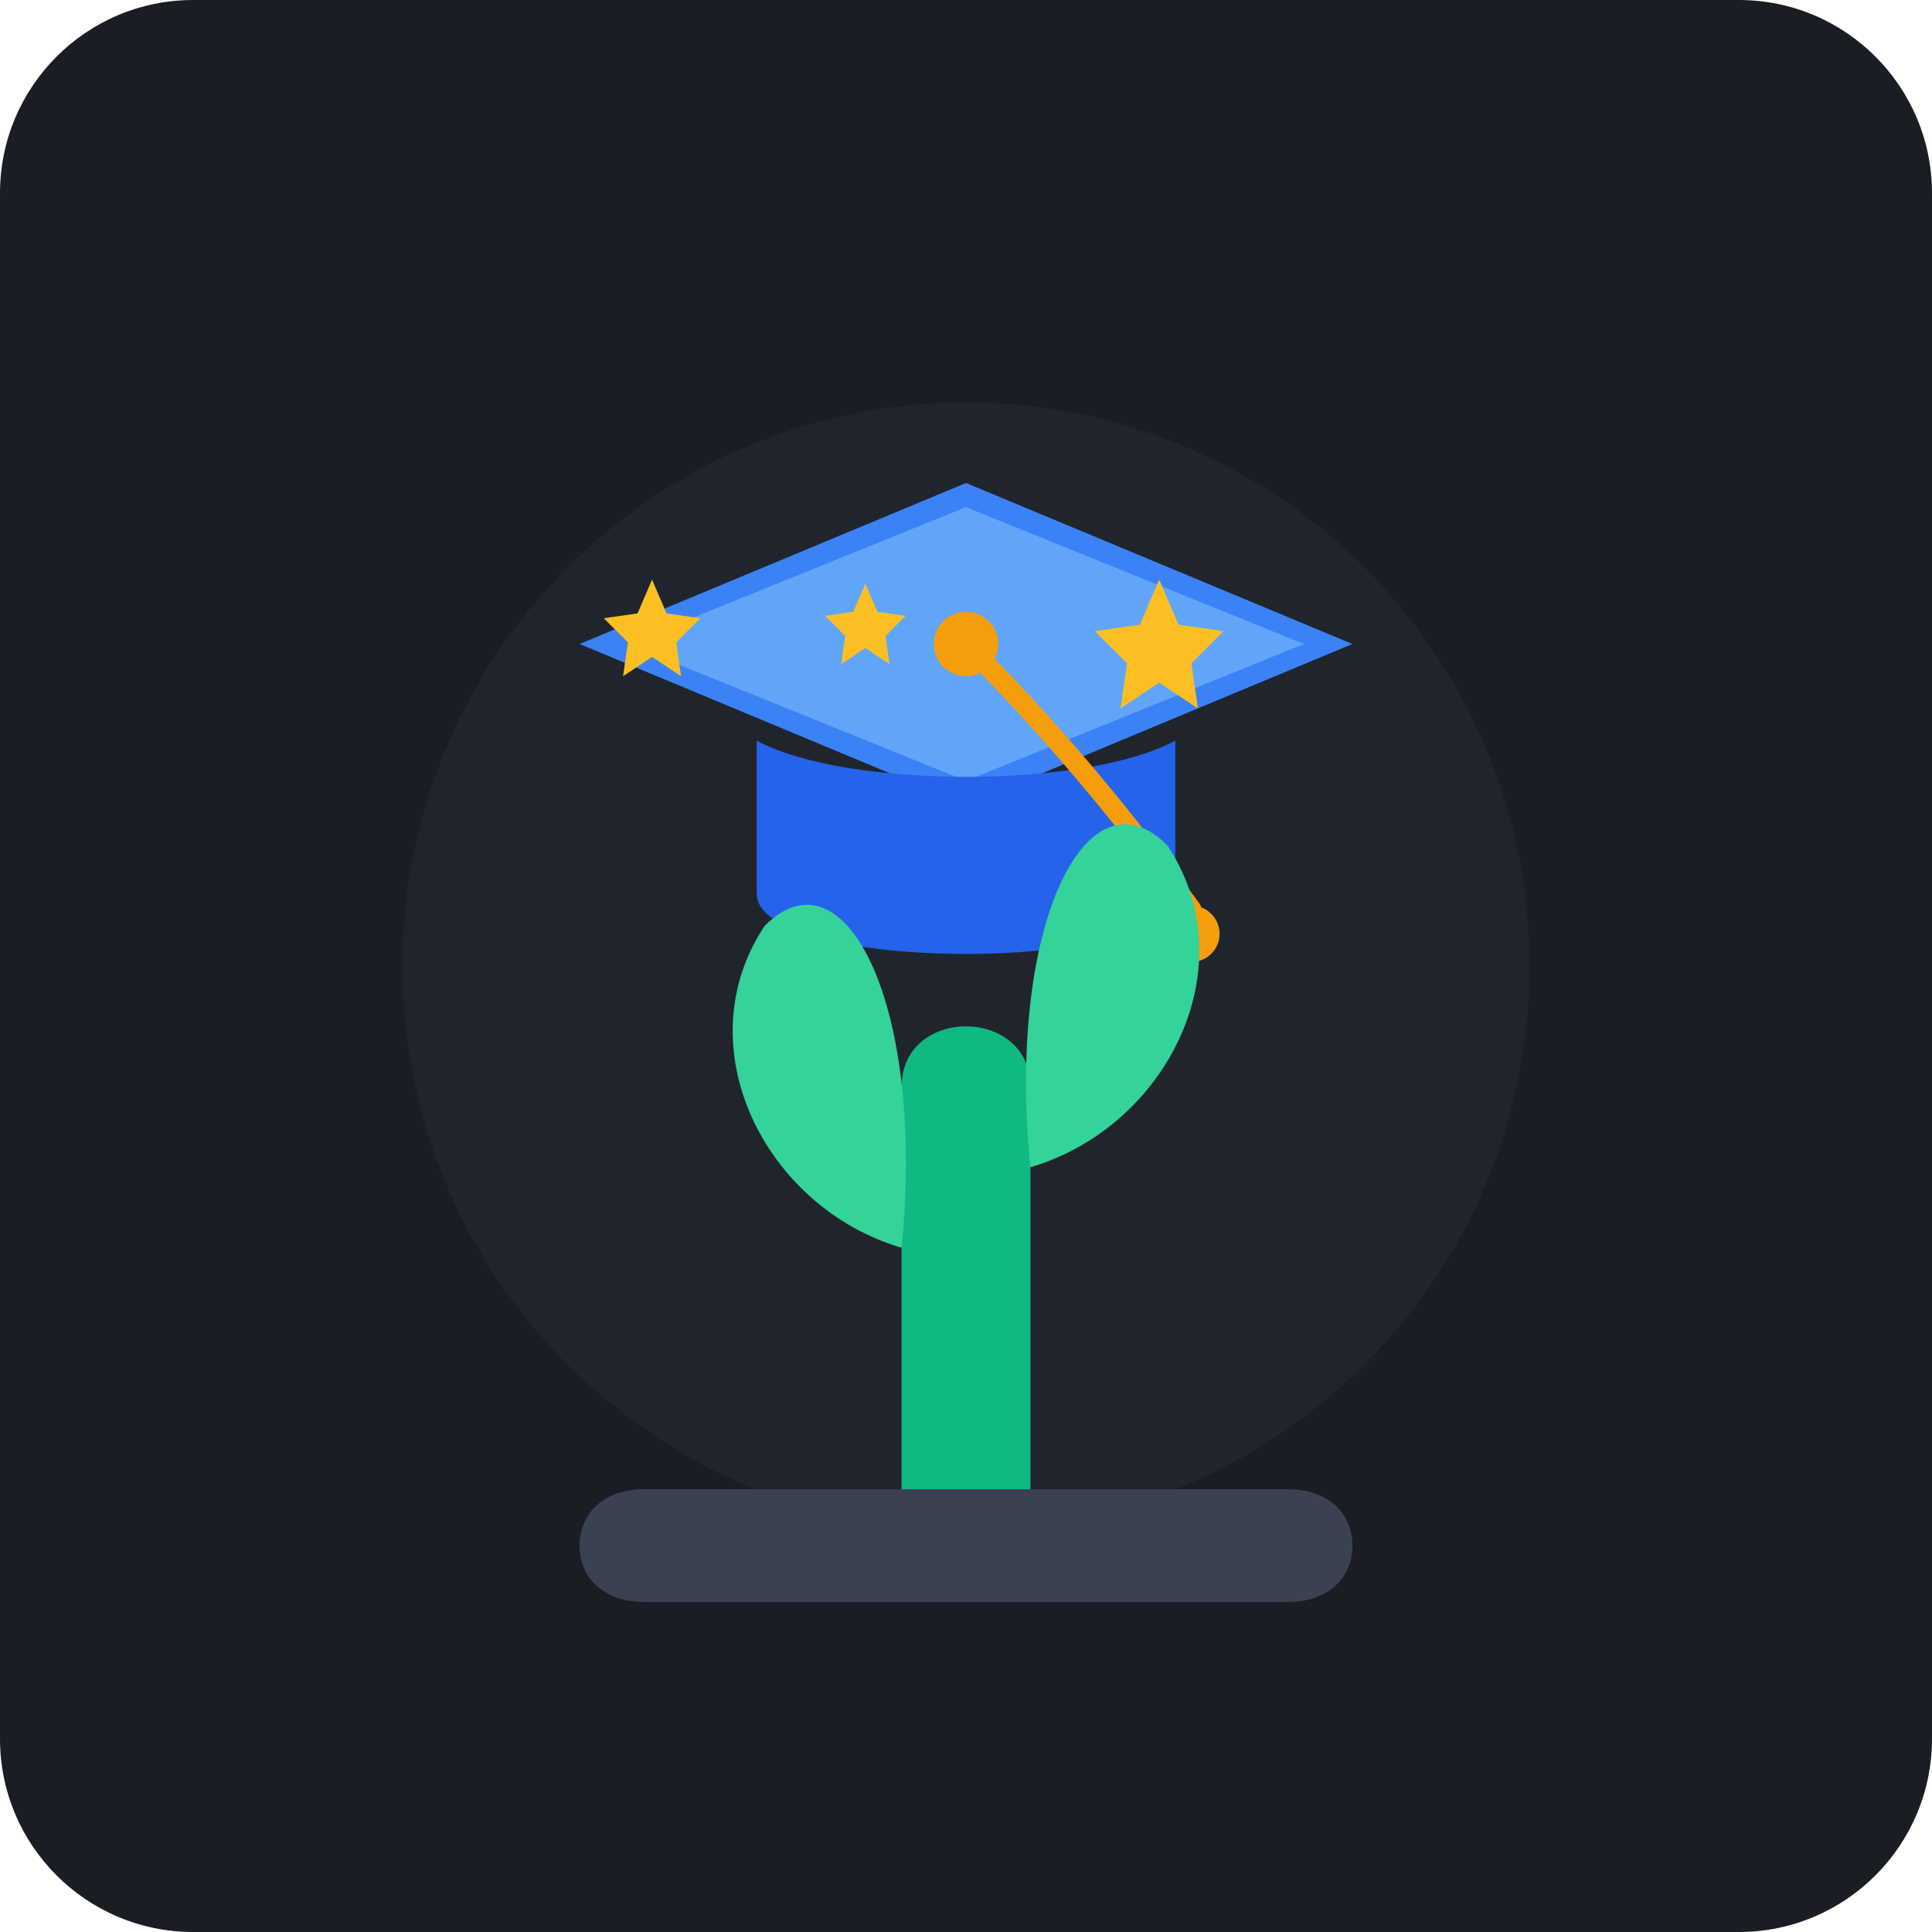
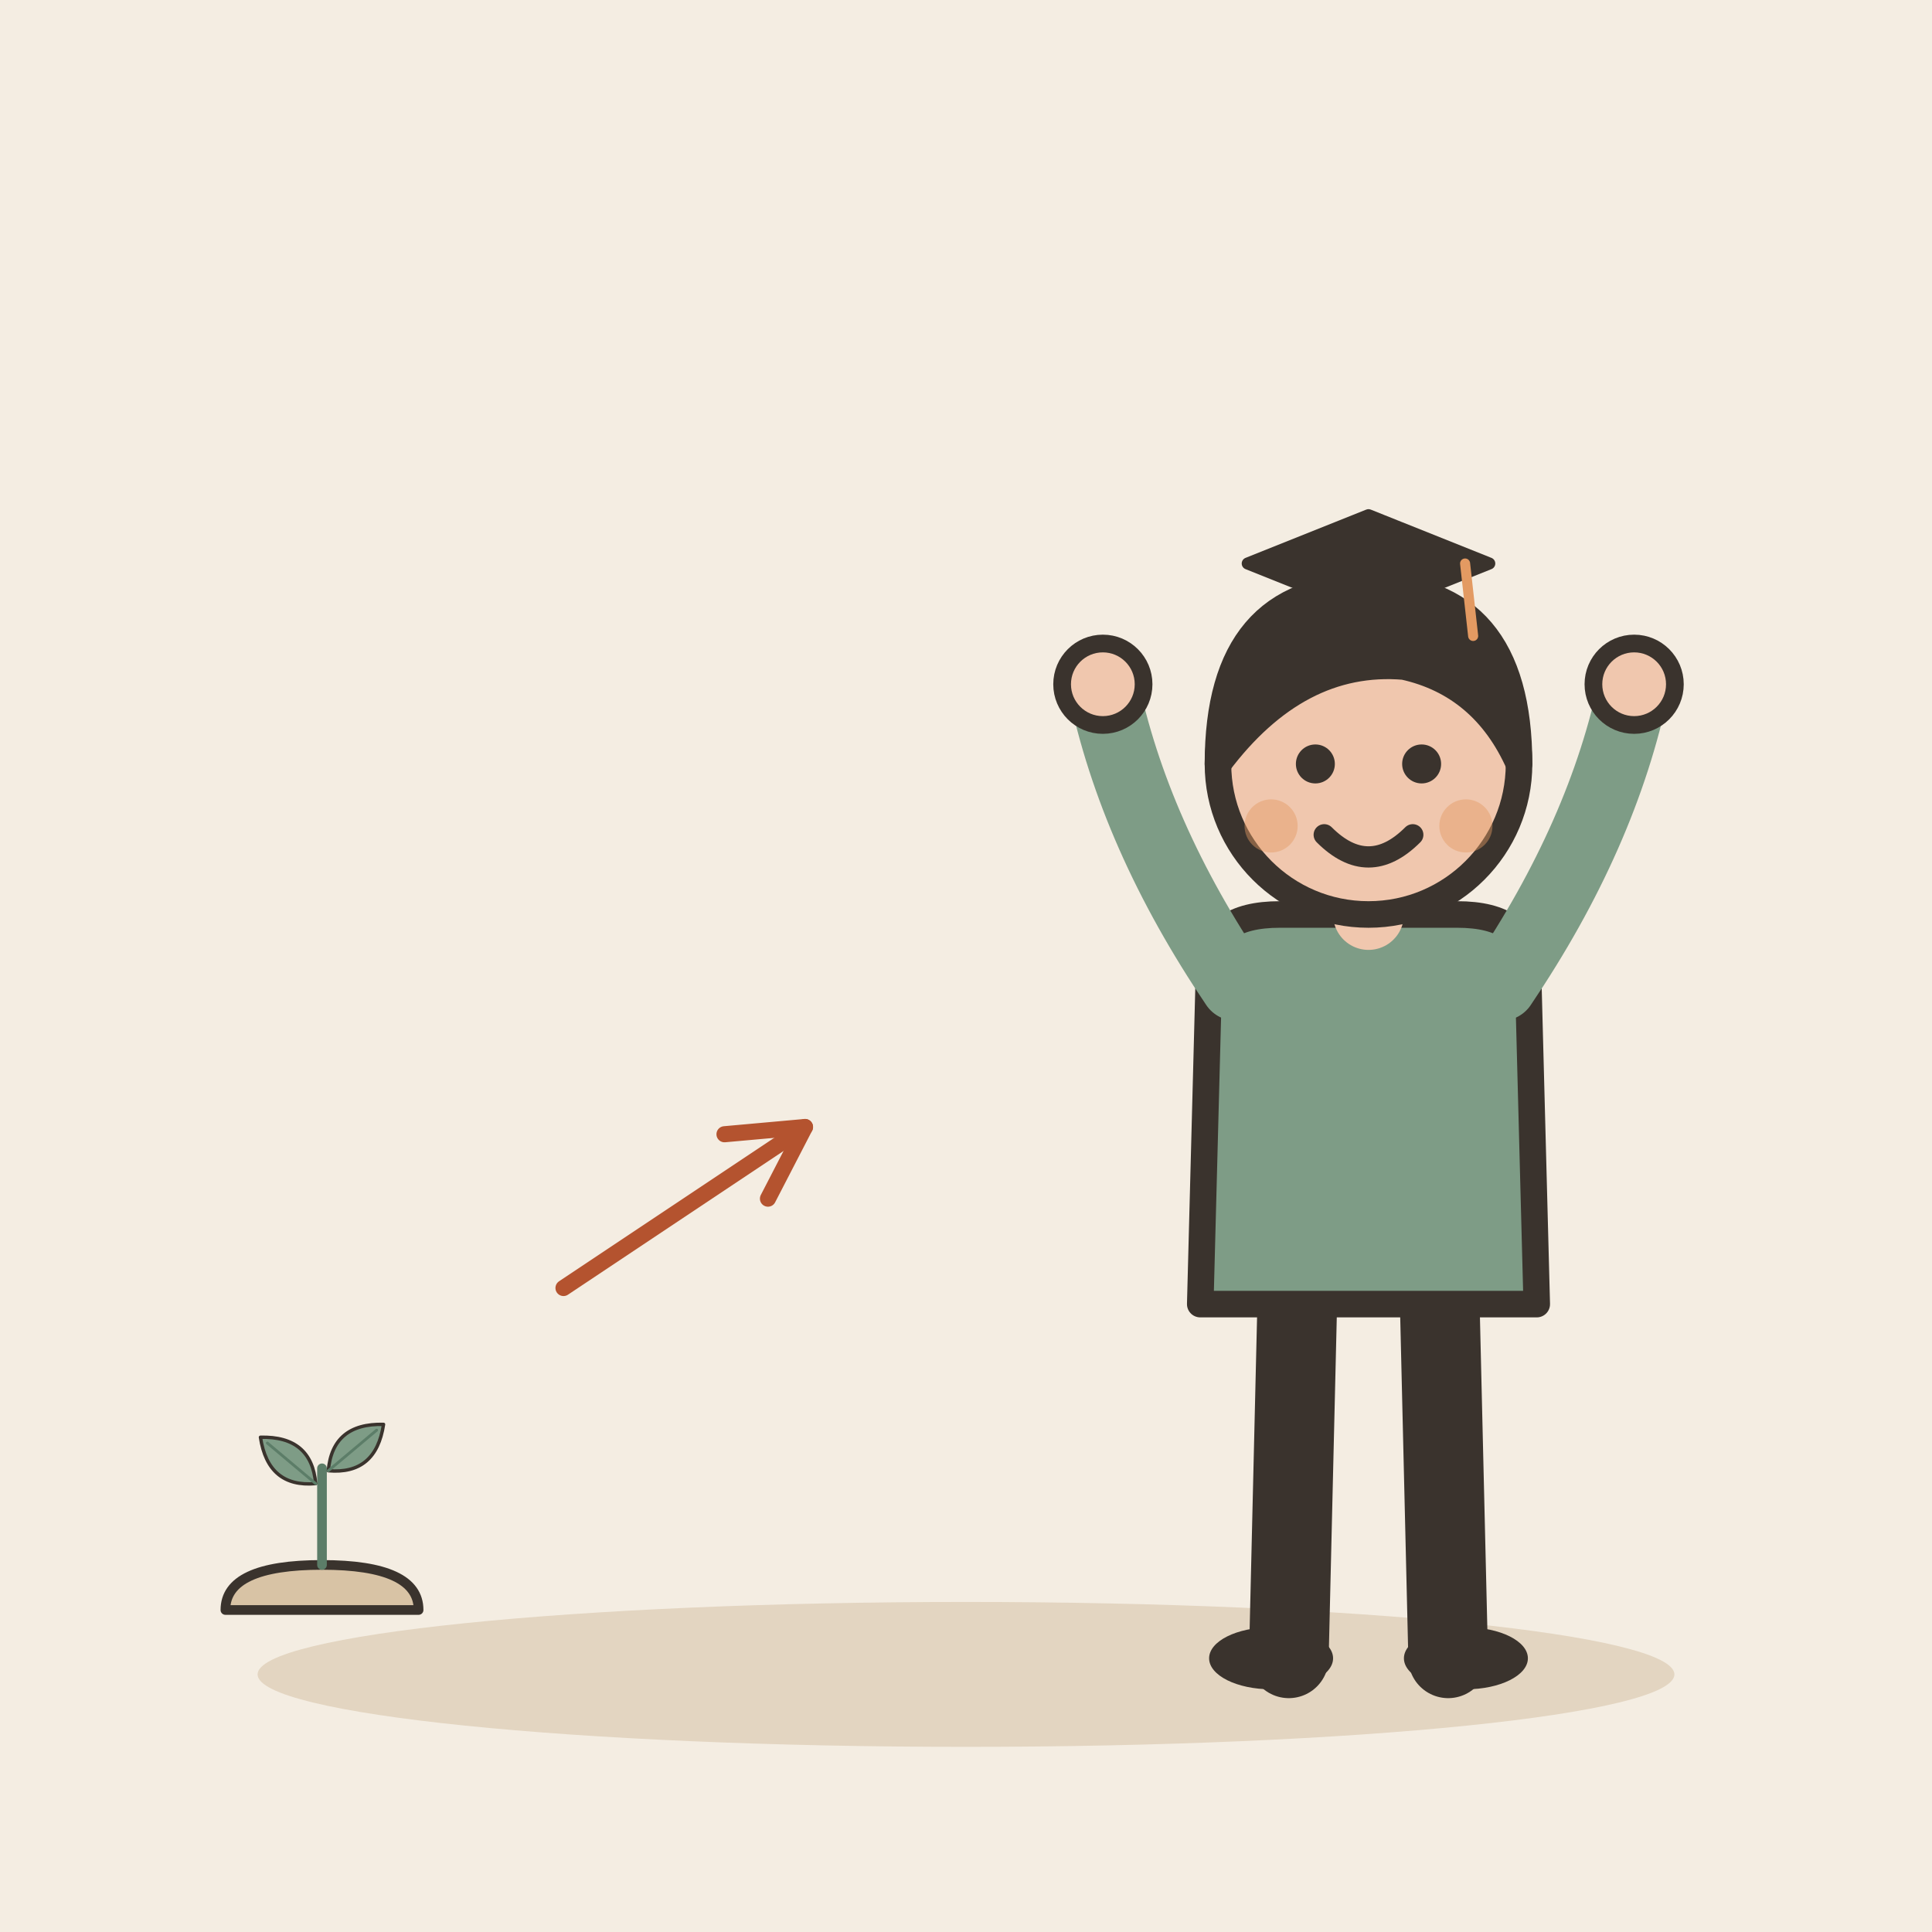
- <svg xmlns="http://www.w3.org/2000/svg" width="240" height="240" viewBox="0 0 240 240">
-   <rect width="240" height="240" rx="24" fill="#1A1D24" />
-   <circle cx="120" cy="120" r="70" fill="#252A34" opacity="0.6" />
-   <path d="M 80 185 L 160 185 C 165 185, 168 188, 168 192 C 168 196, 165 199, 160 199 L 80 199 C 75 199, 72 196, 72 192 C 72 188, 75 185, 80 185 Z" fill="#3A4252" />
-   <g transform="translate(120, 95)">
-     <polygon points="0,-35 48,-15 0,5 -48,-15" fill="#3B82F6" />
-     <polygon points="0,-32 42,-15 0,2 -42,-15" fill="#60A5FA" />
-     <path d="M -26,-3 L -26,16 C -26,26 26,26 26,16 L 26,-3 C 15,3 -15,3 -26,-3 Z" fill="#2563EB" />
-     <circle cx="0" cy="-15" r="4" fill="#F59E0B" />
-     <path d="M 0,-15 Q 15,0 28,18" fill="none" stroke="#F59E0B" stroke-width="2.5" stroke-linecap="round" />
-     <circle cx="28" cy="21" r="3.5" fill="#F59E0B" />
+ <svg xmlns="http://www.w3.org/2000/svg" viewBox="0 0 240 240" data-style="editorial">
+   <rect width="240" height="240" fill="#F4EDE2" />
+   <ellipse cx="120" cy="208" rx="88" ry="9" fill="#E3D5C1" />
+   <g transform="translate(40 200) scale(0.4 0.4)">
+     <path d="M-30 0Q-30 -14 0 -14Q30 -14 30 0Z" fill="#D8C3A5" stroke="#3A332D" stroke-width="3" stroke-linecap="round" stroke-linejoin="round" />
+     <path d="M0 -14L0 -44" stroke="#5C7D68" stroke-width="3" stroke-linecap="round" fill="none" />
+     <g transform="translate(-10 -46) rotate(-50) scale(0.35 0.35)">
+       <path d="M0 30Q-30 0 0 -34Q30 0 0 30Z" fill="#7E9C86" stroke="#3A332D" stroke-width="3" stroke-linecap="round" stroke-linejoin="round" />
+       <path d="M0 30L0 -26" stroke="#5C7D68" stroke-width="2.5" stroke-linecap="round" fill="none" />
+     </g>
+     <g transform="translate(10 -50) rotate(50) scale(0.35 0.35)">
+       <path d="M0 30Q-30 0 0 -34Q30 0 0 30Z" fill="#7E9C86" stroke="#3A332D" stroke-width="3" stroke-linecap="round" stroke-linejoin="round" />
+       <path d="M0 30L0 -26" stroke="#5C7D68" stroke-width="2.5" stroke-linecap="round" fill="none" />
+     </g>
  </g>
-   <path d="M 112 185 L 112 135 C 112 125, 128 125, 128 135 L 128 185 Z" fill="#10B981" />
-   <path d="M 112 155 C 95 150, 85 130, 95 115 C 105 105, 115 125, 112 155 Z" fill="#34D399" />
-   <path d="M 128 145 C 145 140, 155 120, 145 105 C 135 95, 125 115, 128 145 Z" fill="#34D399" />
-   <g fill="#FBBF24">
-     <path d="M 75 80 L 78 87 L 85 88 L 80 93 L 81 100 L 75 96 L 69 100 L 70 93 L 65 88 L 72 87 Z" transform="scale(0.6) translate(60, 40)" />
-     <path d="M 75 80 L 78 87 L 85 88 L 80 93 L 81 100 L 75 96 L 69 100 L 70 93 L 65 88 L 72 87 Z" transform="scale(0.8) translate(105, 10)" />
-     <path d="M 75 80 L 78 87 L 85 88 L 80 93 L 81 100 L 75 96 L 69 100 L 70 93 L 65 88 L 72 87 Z" transform="scale(0.5) translate(140, 65)" />
+   <path d="M70 160L100 140" stroke="#B4532F" stroke-width="2" stroke-linecap="round" fill="none" />
+   <path d="M95.4 148.9L100 140L90.0 140.9" fill="none" stroke="#B4532F" stroke-width="2" stroke-linecap="round" stroke-linejoin="round" />
+   <g transform="translate(170 206) scale(1.1 1.1)">
+     <path d="M-8 -42L-9 0" stroke="#3A332D" stroke-width="9" stroke-linecap="round" fill="none" />
+     <path d="M8 -42L9 0" stroke="#3A332D" stroke-width="9" stroke-linecap="round" fill="none" />
+     <ellipse cx="-11" cy="0" rx="7" ry="3.5" fill="#3A332D" />
+     <ellipse cx="11" cy="0" rx="7" ry="3.5" fill="#3A332D" />
+     <path d="M-18 -78Q-18 -84 -10 -84L10 -84Q18 -84 18 -78L19 -40L-19 -40Z" fill="#7E9C86" stroke="#3A332D" stroke-width="3" stroke-linecap="round" stroke-linejoin="round" />
+     <path d="M-15 -76Q-26.5 -93 -30 -110" fill="none" stroke="#7E9C86" stroke-width="8" stroke-linecap="round" stroke-linejoin="round" />
+     <circle cx="-30" cy="-110" r="4.6" fill="#F0C7AE" stroke="#3A332D" stroke-linecap="round" stroke-linejoin="round" stroke-width="2" />
+     <path d="M15 -76Q26.5 -93 30 -110" fill="none" stroke="#7E9C86" stroke-width="8" stroke-linecap="round" stroke-linejoin="round" />
+     <circle cx="30" cy="-110" r="4.6" fill="#F0C7AE" stroke="#3A332D" stroke-linecap="round" stroke-linejoin="round" stroke-width="2" />
+     <path d="M0 -84L0 -88" stroke="#F0C7AE" stroke-width="8" stroke-linecap="round" fill="none" />
+     <circle cx="0" cy="-101" r="17" fill="#F0C7AE" stroke="#3A332D" stroke-width="3" stroke-linecap="round" stroke-linejoin="round" />
+     <path d="M-17 -101Q-17 -121 0 -121Q17 -121 17 -101Q13 -110 4 -112Q-8 -113 -17 -101Z" fill="#3A332D" stroke="#3A332D" stroke-width="3" stroke-linecap="round" stroke-linejoin="round" />
+     <circle cx="-6" cy="-101" r="2.2" fill="#3A332D" />
+     <circle cx="6" cy="-101" r="2.2" fill="#3A332D" />
+     <path d="M-5 -93Q0 -88 5 -93" fill="none" stroke="#3A332D" stroke-width="2.4" stroke-linecap="round" stroke-linejoin="round" />
+     <circle cx="-11" cy="-94" r="3" fill="#E39A62" opacity="0.45" />
+     <circle cx="11" cy="-94" r="3" fill="#E39A62" opacity="0.45" />
+   </g>
+   <g transform="translate(170 70) scale(0.5 0.5)">
+     <path d="M-30 0L0 -12L30 0L0 12Z" fill="#3A332D" stroke="#3A332D" stroke-width="3" stroke-linecap="round" stroke-linejoin="round" />
+     <rect x="-14" y="2" width="28" height="12" rx="2" fill="#3A332D" stroke="#3A332D" stroke-width="3" stroke-linecap="round" stroke-linejoin="round" />
+     <path d="M24 0L26 18" stroke="#E39A62" stroke-width="2.5" stroke-linecap="round" fill="none" />
  </g>
</svg>
